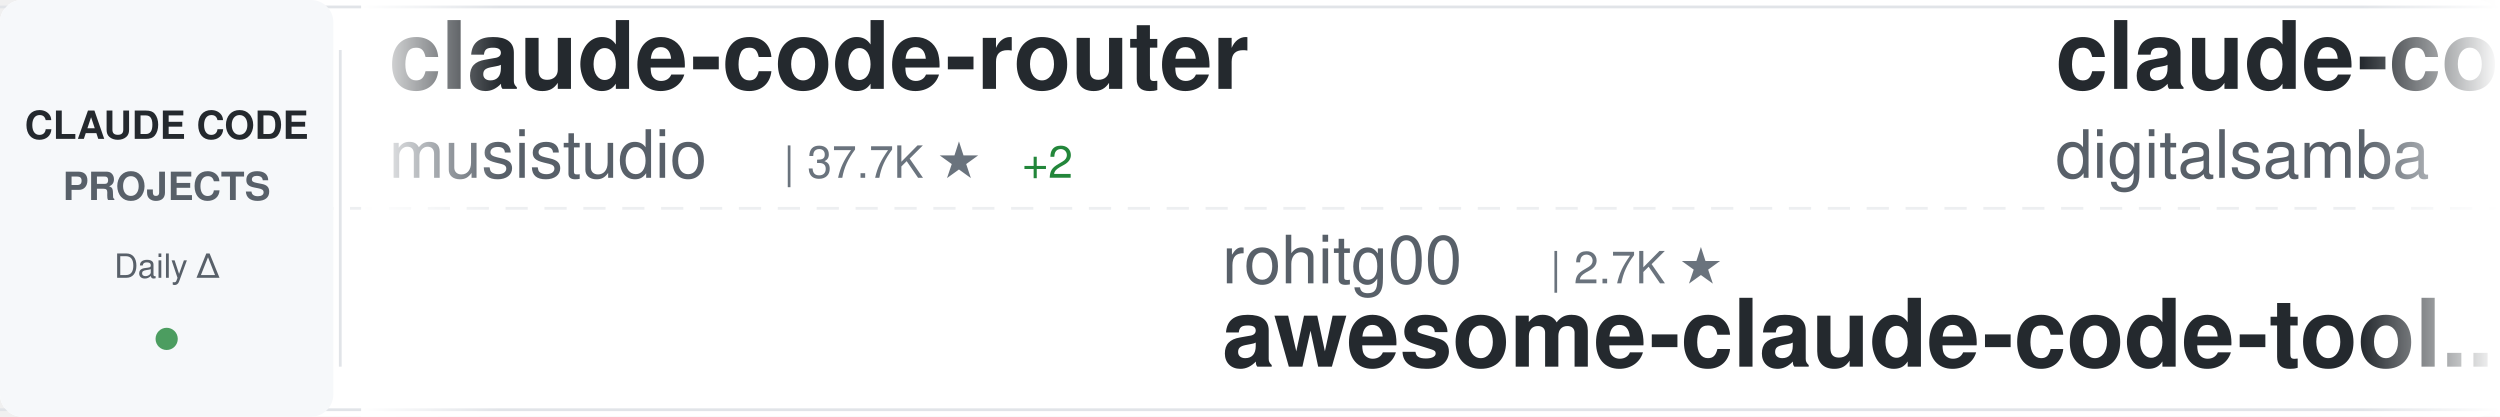
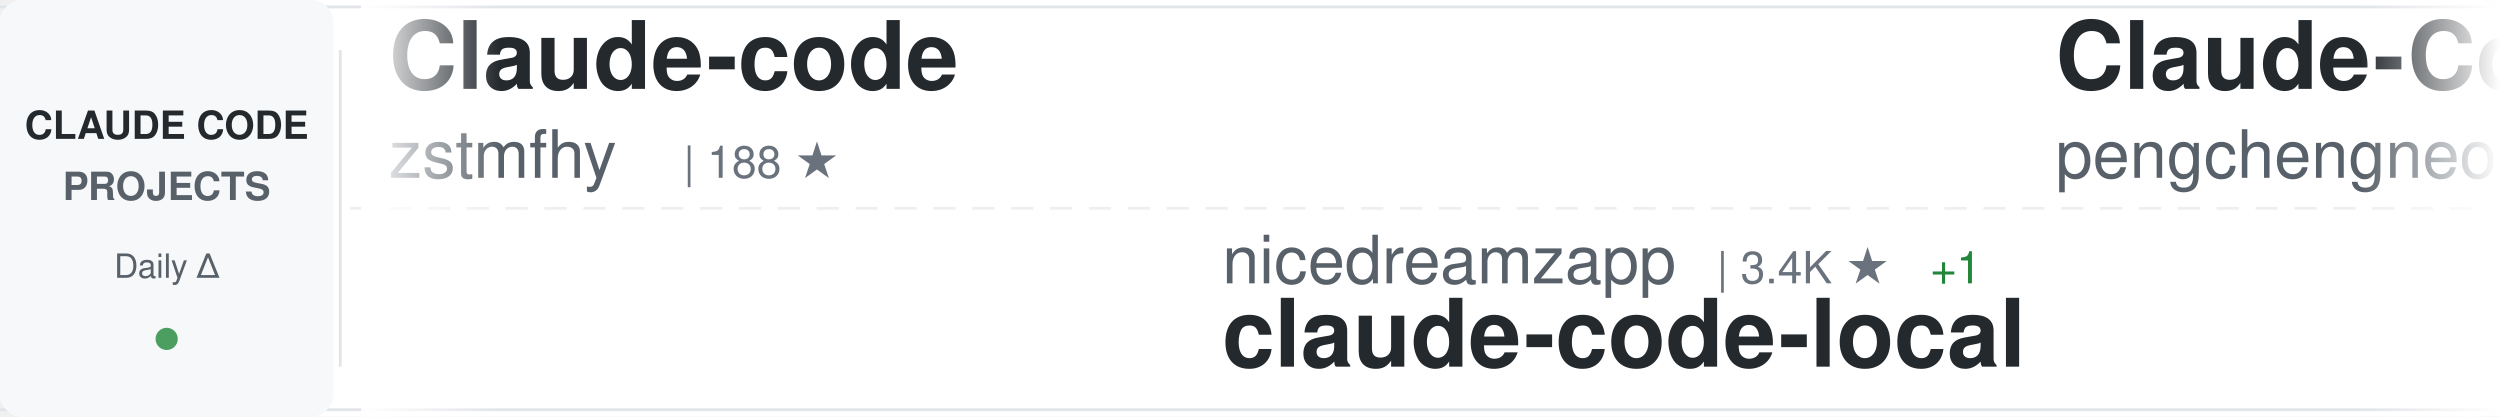
<svg xmlns="http://www.w3.org/2000/svg" width="900" height="150">
  <defs>
    <linearGradient id="awesomeLeftFade" x1="0%" y1="0%" x2="100%" y2="0%">
      <stop offset="0%" style="stop-color:#ffffff;stop-opacity:1" />
      <stop offset="100%" style="stop-color:#ffffff;stop-opacity:0" />
    </linearGradient>
    <linearGradient id="awesomeRightFade" x1="0%" y1="0%" x2="100%" y2="0%">
      <stop offset="0%" style="stop-color:#ffffff;stop-opacity:0" />
      <stop offset="100%" style="stop-color:#ffffff;stop-opacity:1" />
    </linearGradient>
  </defs>
  <rect width="900" height="150" fill="#ffffff" rx="8" />
  <rect x="0" y="2" width="900" height="1" fill="#e1e4e8" />
  <rect x="0" y="147" width="900" height="1" fill="#e1e4e8" />
  <line x1="0" y1="75" x2="900" y2="75" stroke="#e1e4e8" stroke-width="1" stroke-dasharray="8 6" opacity="0.6" />
  <rect x="0" y="0" width="120" height="150" fill="#f6f8fa" rx="8" />
  <text x="60" y="50" font-family="-apple-system, BlinkMacSystemFont, 'Segoe UI', Helvetica, Arial, sans-serif" font-size="14" font-weight="600" fill="#24292e" text-anchor="middle">CLAUDE CODE</text>
  <text x="60" y="72" font-family="-apple-system, BlinkMacSystemFont, 'Segoe UI', Helvetica, Arial, sans-serif" font-size="14" font-weight="600" fill="#586069" text-anchor="middle">PROJECTS</text>
  <text x="60" y="100" font-family="-apple-system, BlinkMacSystemFont, 'Segoe UI', Helvetica, Arial, sans-serif" font-size="12" font-weight="500" fill="#586069" text-anchor="middle">Daily Δ</text>
  <circle cx="60" cy="122" r="4" fill="#22863a" opacity="0.8" />
  <rect x="122" y="18" width="1" height="114" fill="#e1e4e8" />
  <clipPath id="awesomeTickerClip">
    <rect x="130" y="0" width="770" height="150" />
  </clipPath>
  <g clip-path="url(#awesomeTickerClip)">
    <g id="awesomeTickerItems">
      <animateTransform attributeName="transform" attributeType="XML" type="translate" from="0 0" to="-3000 0" dur="54s" repeatCount="indefinite" />
      <g transform="translate(0, 0)">
-         <text x="140" y="32" font-family="-apple-system, BlinkMacSystemFont, 'Segoe UI', Helvetica, Arial, sans-serif" font-size="34" font-weight="600" fill="#24292e">claude-code-router</text>
-         <text x="140" y="64" font-family="-apple-system, BlinkMacSystemFont, 'Segoe UI', Helvetica, Arial, sans-serif" font-size="24" font-weight="400" fill="#586069">musistudio</text>
-         <text x="282" y="64" font-family="-apple-system, BlinkMacSystemFont, 'Segoe UI', Helvetica, Arial, sans-serif" font-size="16" font-weight="500" fill="#6a737d">| 37.7K ★</text>
-         <text x="368" y="64" font-family="-apple-system, BlinkMacSystemFont, 'Segoe UI', Helvetica, Arial, sans-serif" font-size="16" font-weight="500" fill="#22863a"> +2</text>
+         <text x="140" y="32" font-family="-apple-system, BlinkMacSystemFont, 'Segoe UI', Helvetica, Arial, sans-serif" font-size="34" font-weight="600" fill="#24292e">Claude-code</text>
+         <text x="140" y="64" font-family="-apple-system, BlinkMacSystemFont, 'Segoe UI', Helvetica, Arial, sans-serif" font-size="24" font-weight="400" fill="#586069">zstmfhy</text>
+         <text x="246" y="64" font-family="-apple-system, BlinkMacSystemFont, 'Segoe UI', Helvetica, Arial, sans-serif" font-size="16" font-weight="500" fill="#6a737d">| 188 ★</text>
      </g>
      <g transform="translate(300, 0)">
-         <text x="140" y="102" font-family="-apple-system, BlinkMacSystemFont, 'Segoe UI', Helvetica, Arial, sans-serif" font-size="24" font-weight="400" fill="#586069">rohitg00</text>
-         <text x="258" y="102" font-family="-apple-system, BlinkMacSystemFont, 'Segoe UI', Helvetica, Arial, sans-serif" font-size="16" font-weight="500" fill="#6a737d">| 2.7K ★</text>
-         <text x="140" y="132" font-family="-apple-system, BlinkMacSystemFont, 'Segoe UI', Helvetica, Arial, sans-serif" font-size="34" font-weight="600" fill="#24292e">awesome-claude-code-tool...</text>
+         <text x="140" y="102" font-family="-apple-system, BlinkMacSystemFont, 'Segoe UI', Helvetica, Arial, sans-serif" font-size="24" font-weight="400" fill="#586069">nicedreamzapp</text>
+         <text x="318" y="102" font-family="-apple-system, BlinkMacSystemFont, 'Segoe UI', Helvetica, Arial, sans-serif" font-size="16" font-weight="500" fill="#6a737d">| 3.4K ★</text>
+         <text x="395" y="102" font-family="-apple-system, BlinkMacSystemFont, 'Segoe UI', Helvetica, Arial, sans-serif" font-size="16" font-weight="500" fill="#22863a"> +1</text>
+         <text x="140" y="132" font-family="-apple-system, BlinkMacSystemFont, 'Segoe UI', Helvetica, Arial, sans-serif" font-size="34" font-weight="600" fill="#24292e">claude-code-local</text>
      </g>
      <g transform="translate(600, 0)">
-         <text x="140" y="32" font-family="-apple-system, BlinkMacSystemFont, 'Segoe UI', Helvetica, Arial, sans-serif" font-size="34" font-weight="600" fill="#24292e">claude-code-video-toolki...</text>
-         <text x="140" y="64" font-family="-apple-system, BlinkMacSystemFont, 'Segoe UI', Helvetica, Arial, sans-serif" font-size="24" font-weight="400" fill="#586069">digitalsamba</text>
-         <text x="306" y="64" font-family="-apple-system, BlinkMacSystemFont, 'Segoe UI', Helvetica, Arial, sans-serif" font-size="16" font-weight="500" fill="#6a737d">| 2.3K ★</text>
+         <text x="140" y="32" font-family="-apple-system, BlinkMacSystemFont, 'Segoe UI', Helvetica, Arial, sans-serif" font-size="34" font-weight="600" fill="#24292e">Claude-Code</text>
+         <text x="140" y="64" font-family="-apple-system, BlinkMacSystemFont, 'Segoe UI', Helvetica, Arial, sans-serif" font-size="24" font-weight="400" fill="#586069">pengchengneo</text>
+         <text x="306" y="64" font-family="-apple-system, BlinkMacSystemFont, 'Segoe UI', Helvetica, Arial, sans-serif" font-size="16" font-weight="500" fill="#6a737d">| 1.8K ★</text>
      </g>
      <g transform="translate(900, 0)">
+         <text x="140" y="102" font-family="-apple-system, BlinkMacSystemFont, 'Segoe UI', Helvetica, Arial, sans-serif" font-size="24" font-weight="400" fill="#586069">Maciek-roboblog</text>
+         <text x="342" y="102" font-family="-apple-system, BlinkMacSystemFont, 'Segoe UI', Helvetica, Arial, sans-serif" font-size="16" font-weight="500" fill="#6a737d">| 8.7K ★</text>
+         <text x="419" y="102" font-family="-apple-system, BlinkMacSystemFont, 'Segoe UI', Helvetica, Arial, sans-serif" font-size="16" font-weight="500" fill="#cb2431"> -2</text>
+         <text x="140" y="132" font-family="-apple-system, BlinkMacSystemFont, 'Segoe UI', Helvetica, Arial, sans-serif" font-size="34" font-weight="600" fill="#24292e">Claude-Code-Usage-Monito...</text>
+       </g>
+       <g transform="translate(1200, 0)">
+         <text x="140" y="32" font-family="-apple-system, BlinkMacSystemFont, 'Segoe UI', Helvetica, Arial, sans-serif" font-size="34" font-weight="600" fill="#24292e">Claude-code</text>
+         <text x="140" y="64" font-family="-apple-system, BlinkMacSystemFont, 'Segoe UI', Helvetica, Arial, sans-serif" font-size="24" font-weight="400" fill="#586069">fazxes</text>
+         <text x="234" y="64" font-family="-apple-system, BlinkMacSystemFont, 'Segoe UI', Helvetica, Arial, sans-serif" font-size="16" font-weight="500" fill="#6a737d">| 246 ★</text>
+       </g>
+       <g transform="translate(1500, 0)">
+         <text x="140" y="102" font-family="-apple-system, BlinkMacSystemFont, 'Segoe UI', Helvetica, Arial, sans-serif" font-size="24" font-weight="400" fill="#586069">Cranot</text>
+         <text x="234" y="102" font-family="-apple-system, BlinkMacSystemFont, 'Segoe UI', Helvetica, Arial, sans-serif" font-size="16" font-weight="500" fill="#6a737d">| 2.9K ★</text>
+         <text x="140" y="132" font-family="-apple-system, BlinkMacSystemFont, 'Segoe UI', Helvetica, Arial, sans-serif" font-size="34" font-weight="600" fill="#24292e">claude-code-guide</text>
+       </g>
+       <g transform="translate(1800, 0)">
+         <text x="140" y="32" font-family="-apple-system, BlinkMacSystemFont, 'Segoe UI', Helvetica, Arial, sans-serif" font-size="34" font-weight="600" fill="#24292e">claude-code-engineering</text>
+         <text x="140" y="64" font-family="-apple-system, BlinkMacSystemFont, 'Segoe UI', Helvetica, Arial, sans-serif" font-size="24" font-weight="400" fill="#586069">huangjia2019</text>
+         <text x="306" y="64" font-family="-apple-system, BlinkMacSystemFont, 'Segoe UI', Helvetica, Arial, sans-serif" font-size="16" font-weight="500" fill="#6a737d">| 1.1K ★</text>
+         <text x="383" y="64" font-family="-apple-system, BlinkMacSystemFont, 'Segoe UI', Helvetica, Arial, sans-serif" font-size="16" font-weight="500" fill="#22863a"> +1</text>
+       </g>
+       <g transform="translate(2100, 0)">
        <text x="140" y="102" font-family="-apple-system, BlinkMacSystemFont, 'Segoe UI', Helvetica, Arial, sans-serif" font-size="24" font-weight="400" fill="#586069">overwirehq</text>
        <text x="282" y="102" font-family="-apple-system, BlinkMacSystemFont, 'Segoe UI', Helvetica, Arial, sans-serif" font-size="16" font-weight="500" fill="#6a737d">| 2.8K ★</text>
+         <text x="359" y="102" font-family="-apple-system, BlinkMacSystemFont, 'Segoe UI', Helvetica, Arial, sans-serif" font-size="16" font-weight="500" fill="#cb2431"> -1</text>
        <text x="140" y="132" font-family="-apple-system, BlinkMacSystemFont, 'Segoe UI', Helvetica, Arial, sans-serif" font-size="34" font-weight="600" fill="#24292e">claude-code-telegram</text>
      </g>
-       <g transform="translate(1200, 0)">
-         <text x="140" y="32" font-family="-apple-system, BlinkMacSystemFont, 'Segoe UI', Helvetica, Arial, sans-serif" font-size="34" font-weight="600" fill="#24292e">Claude-Code-Source-Study</text>
-         <text x="140" y="64" font-family="-apple-system, BlinkMacSystemFont, 'Segoe UI', Helvetica, Arial, sans-serif" font-size="24" font-weight="400" fill="#586069">luyao618</text>
-         <text x="258" y="64" font-family="-apple-system, BlinkMacSystemFont, 'Segoe UI', Helvetica, Arial, sans-serif" font-size="16" font-weight="500" fill="#6a737d">| 1.7K ★</text>
-       </g>
-       <g transform="translate(1500, 0)">
-         <text x="140" y="102" font-family="-apple-system, BlinkMacSystemFont, 'Segoe UI', Helvetica, Arial, sans-serif" font-size="24" font-weight="400" fill="#586069">kodu-ai</text>
-         <text x="246" y="102" font-family="-apple-system, BlinkMacSystemFont, 'Segoe UI', Helvetica, Arial, sans-serif" font-size="16" font-weight="500" fill="#6a737d">| 5.2K ★</text>
-         <text x="140" y="132" font-family="-apple-system, BlinkMacSystemFont, 'Segoe UI', Helvetica, Arial, sans-serif" font-size="34" font-weight="600" fill="#24292e">claude-coder</text>
-       </g>
-       <g transform="translate(1800, 0)">
-         <text x="140" y="32" font-family="-apple-system, BlinkMacSystemFont, 'Segoe UI', Helvetica, Arial, sans-serif" font-size="34" font-weight="600" fill="#24292e">claude-code-prompts</text>
-         <text x="140" y="64" font-family="-apple-system, BlinkMacSystemFont, 'Segoe UI', Helvetica, Arial, sans-serif" font-size="24" font-weight="400" fill="#586069">repowise-dev</text>
-         <text x="306" y="64" font-family="-apple-system, BlinkMacSystemFont, 'Segoe UI', Helvetica, Arial, sans-serif" font-size="16" font-weight="500" fill="#6a737d">| 1.2K ★</text>
-       </g>
-       <g transform="translate(2100, 0)">
-         <text x="140" y="102" font-family="-apple-system, BlinkMacSystemFont, 'Segoe UI', Helvetica, Arial, sans-serif" font-size="24" font-weight="400" fill="#586069">huangserva</text>
-         <text x="282" y="102" font-family="-apple-system, BlinkMacSystemFont, 'Segoe UI', Helvetica, Arial, sans-serif" font-size="16" font-weight="500" fill="#6a737d">| 629 ★</text>
-         <text x="140" y="132" font-family="-apple-system, BlinkMacSystemFont, 'Segoe UI', Helvetica, Arial, sans-serif" font-size="34" font-weight="600" fill="#24292e">claude-code-cli</text>
-       </g>
      <g transform="translate(2400, 0)">
-         <text x="140" y="32" font-family="-apple-system, BlinkMacSystemFont, 'Segoe UI', Helvetica, Arial, sans-serif" font-size="34" font-weight="600" fill="#24292e">andrej-karpathy-skills</text>
-         <text x="140" y="64" font-family="-apple-system, BlinkMacSystemFont, 'Segoe UI', Helvetica, Arial, sans-serif" font-size="24" font-weight="400" fill="#586069">multica-ai</text>
-         <text x="282" y="64" font-family="-apple-system, BlinkMacSystemFont, 'Segoe UI', Helvetica, Arial, sans-serif" font-size="16" font-weight="500" fill="#6a737d">| 220.7K ★</text>
-         <text x="377" y="64" font-family="-apple-system, BlinkMacSystemFont, 'Segoe UI', Helvetica, Arial, sans-serif" font-size="16" font-weight="500" fill="#22863a"> +71</text>
+         <text x="140" y="32" font-family="-apple-system, BlinkMacSystemFont, 'Segoe UI', Helvetica, Arial, sans-serif" font-size="34" font-weight="600" fill="#24292e">claude-code-rust</text>
+         <text x="140" y="64" font-family="-apple-system, BlinkMacSystemFont, 'Segoe UI', Helvetica, Arial, sans-serif" font-size="24" font-weight="400" fill="#586069">lorryjovens-hub</text>
+         <text x="342" y="64" font-family="-apple-system, BlinkMacSystemFont, 'Segoe UI', Helvetica, Arial, sans-serif" font-size="16" font-weight="500" fill="#6a737d">| 1.7K ★</text>
      </g>
      <g transform="translate(2700, 0)">
-         <text x="140" y="102" font-family="-apple-system, BlinkMacSystemFont, 'Segoe UI', Helvetica, Arial, sans-serif" font-size="24" font-weight="400" fill="#586069">Yeachan-Heo</text>
-         <text x="294" y="102" font-family="-apple-system, BlinkMacSystemFont, 'Segoe UI', Helvetica, Arial, sans-serif" font-size="16" font-weight="500" fill="#6a737d">| 40.0K ★</text>
-         <text x="380" y="102" font-family="-apple-system, BlinkMacSystemFont, 'Segoe UI', Helvetica, Arial, sans-serif" font-size="16" font-weight="500" fill="#22863a"> +7</text>
-         <text x="140" y="132" font-family="-apple-system, BlinkMacSystemFont, 'Segoe UI', Helvetica, Arial, sans-serif" font-size="34" font-weight="600" fill="#24292e">oh-my-claudecode</text>
+         <text x="140" y="102" font-family="-apple-system, BlinkMacSystemFont, 'Segoe UI', Helvetica, Arial, sans-serif" font-size="24" font-weight="400" fill="#586069">ykdojo</text>
+         <text x="234" y="102" font-family="-apple-system, BlinkMacSystemFont, 'Segoe UI', Helvetica, Arial, sans-serif" font-size="16" font-weight="500" fill="#6a737d">| 10.2K ★</text>
+         <text x="320" y="102" font-family="-apple-system, BlinkMacSystemFont, 'Segoe UI', Helvetica, Arial, sans-serif" font-size="16" font-weight="500" fill="#22863a"> +1</text>
+         <text x="140" y="132" font-family="-apple-system, BlinkMacSystemFont, 'Segoe UI', Helvetica, Arial, sans-serif" font-size="34" font-weight="600" fill="#24292e">claude-code-tips</text>
      </g>
      <g transform="translate(3000, 0)">
-         <text x="140" y="32" font-family="-apple-system, BlinkMacSystemFont, 'Segoe UI', Helvetica, Arial, sans-serif" font-size="34" font-weight="600" fill="#24292e">claude-code-router</text>
-         <text x="140" y="64" font-family="-apple-system, BlinkMacSystemFont, 'Segoe UI', Helvetica, Arial, sans-serif" font-size="24" font-weight="400" fill="#586069">musistudio</text>
-         <text x="282" y="64" font-family="-apple-system, BlinkMacSystemFont, 'Segoe UI', Helvetica, Arial, sans-serif" font-size="16" font-weight="500" fill="#6a737d">| 37.7K ★</text>
-         <text x="368" y="64" font-family="-apple-system, BlinkMacSystemFont, 'Segoe UI', Helvetica, Arial, sans-serif" font-size="16" font-weight="500" fill="#22863a"> +2</text>
+         <text x="140" y="32" font-family="-apple-system, BlinkMacSystemFont, 'Segoe UI', Helvetica, Arial, sans-serif" font-size="34" font-weight="600" fill="#24292e">Claude-code</text>
+         <text x="140" y="64" font-family="-apple-system, BlinkMacSystemFont, 'Segoe UI', Helvetica, Arial, sans-serif" font-size="24" font-weight="400" fill="#586069">zstmfhy</text>
+         <text x="246" y="64" font-family="-apple-system, BlinkMacSystemFont, 'Segoe UI', Helvetica, Arial, sans-serif" font-size="16" font-weight="500" fill="#6a737d">| 188 ★</text>
      </g>
      <g transform="translate(3300, 0)">
-         <text x="140" y="102" font-family="-apple-system, BlinkMacSystemFont, 'Segoe UI', Helvetica, Arial, sans-serif" font-size="24" font-weight="400" fill="#586069">rohitg00</text>
-         <text x="258" y="102" font-family="-apple-system, BlinkMacSystemFont, 'Segoe UI', Helvetica, Arial, sans-serif" font-size="16" font-weight="500" fill="#6a737d">| 2.7K ★</text>
-         <text x="140" y="132" font-family="-apple-system, BlinkMacSystemFont, 'Segoe UI', Helvetica, Arial, sans-serif" font-size="34" font-weight="600" fill="#24292e">awesome-claude-code-tool...</text>
+         <text x="140" y="102" font-family="-apple-system, BlinkMacSystemFont, 'Segoe UI', Helvetica, Arial, sans-serif" font-size="24" font-weight="400" fill="#586069">nicedreamzapp</text>
+         <text x="318" y="102" font-family="-apple-system, BlinkMacSystemFont, 'Segoe UI', Helvetica, Arial, sans-serif" font-size="16" font-weight="500" fill="#6a737d">| 3.4K ★</text>
+         <text x="395" y="102" font-family="-apple-system, BlinkMacSystemFont, 'Segoe UI', Helvetica, Arial, sans-serif" font-size="16" font-weight="500" fill="#22863a"> +1</text>
+         <text x="140" y="132" font-family="-apple-system, BlinkMacSystemFont, 'Segoe UI', Helvetica, Arial, sans-serif" font-size="34" font-weight="600" fill="#24292e">claude-code-local</text>
      </g>
      <g transform="translate(3600, 0)">
-         <text x="140" y="32" font-family="-apple-system, BlinkMacSystemFont, 'Segoe UI', Helvetica, Arial, sans-serif" font-size="34" font-weight="600" fill="#24292e">claude-code-video-toolki...</text>
-         <text x="140" y="64" font-family="-apple-system, BlinkMacSystemFont, 'Segoe UI', Helvetica, Arial, sans-serif" font-size="24" font-weight="400" fill="#586069">digitalsamba</text>
-         <text x="306" y="64" font-family="-apple-system, BlinkMacSystemFont, 'Segoe UI', Helvetica, Arial, sans-serif" font-size="16" font-weight="500" fill="#6a737d">| 2.3K ★</text>
+         <text x="140" y="32" font-family="-apple-system, BlinkMacSystemFont, 'Segoe UI', Helvetica, Arial, sans-serif" font-size="34" font-weight="600" fill="#24292e">Claude-Code</text>
+         <text x="140" y="64" font-family="-apple-system, BlinkMacSystemFont, 'Segoe UI', Helvetica, Arial, sans-serif" font-size="24" font-weight="400" fill="#586069">pengchengneo</text>
+         <text x="306" y="64" font-family="-apple-system, BlinkMacSystemFont, 'Segoe UI', Helvetica, Arial, sans-serif" font-size="16" font-weight="500" fill="#6a737d">| 1.8K ★</text>
      </g>
      <g transform="translate(3900, 0)">
-         <text x="140" y="102" font-family="-apple-system, BlinkMacSystemFont, 'Segoe UI', Helvetica, Arial, sans-serif" font-size="24" font-weight="400" fill="#586069">overwirehq</text>
-         <text x="282" y="102" font-family="-apple-system, BlinkMacSystemFont, 'Segoe UI', Helvetica, Arial, sans-serif" font-size="16" font-weight="500" fill="#6a737d">| 2.8K ★</text>
-         <text x="140" y="132" font-family="-apple-system, BlinkMacSystemFont, 'Segoe UI', Helvetica, Arial, sans-serif" font-size="34" font-weight="600" fill="#24292e">claude-code-telegram</text>
+         <text x="140" y="102" font-family="-apple-system, BlinkMacSystemFont, 'Segoe UI', Helvetica, Arial, sans-serif" font-size="24" font-weight="400" fill="#586069">Maciek-roboblog</text>
+         <text x="342" y="102" font-family="-apple-system, BlinkMacSystemFont, 'Segoe UI', Helvetica, Arial, sans-serif" font-size="16" font-weight="500" fill="#6a737d">| 8.7K ★</text>
+         <text x="419" y="102" font-family="-apple-system, BlinkMacSystemFont, 'Segoe UI', Helvetica, Arial, sans-serif" font-size="16" font-weight="500" fill="#cb2431"> -2</text>
+         <text x="140" y="132" font-family="-apple-system, BlinkMacSystemFont, 'Segoe UI', Helvetica, Arial, sans-serif" font-size="34" font-weight="600" fill="#24292e">Claude-Code-Usage-Monito...</text>
      </g>
    </g>
  </g>
  <rect x="130" y="0" width="50" height="150" fill="url(#awesomeLeftFade)" />
  <rect x="850" y="0" width="50" height="150" fill="url(#awesomeRightFade)" />
</svg>
